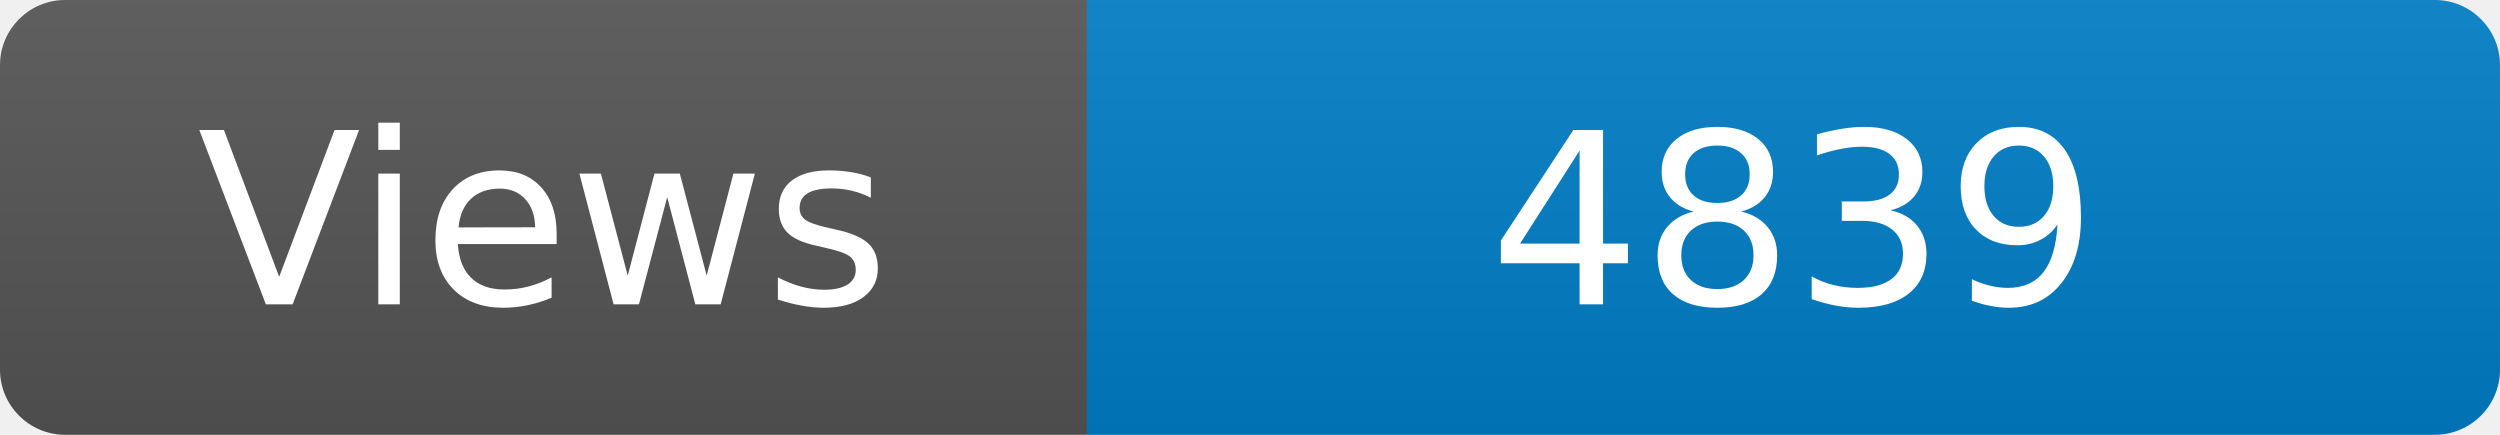
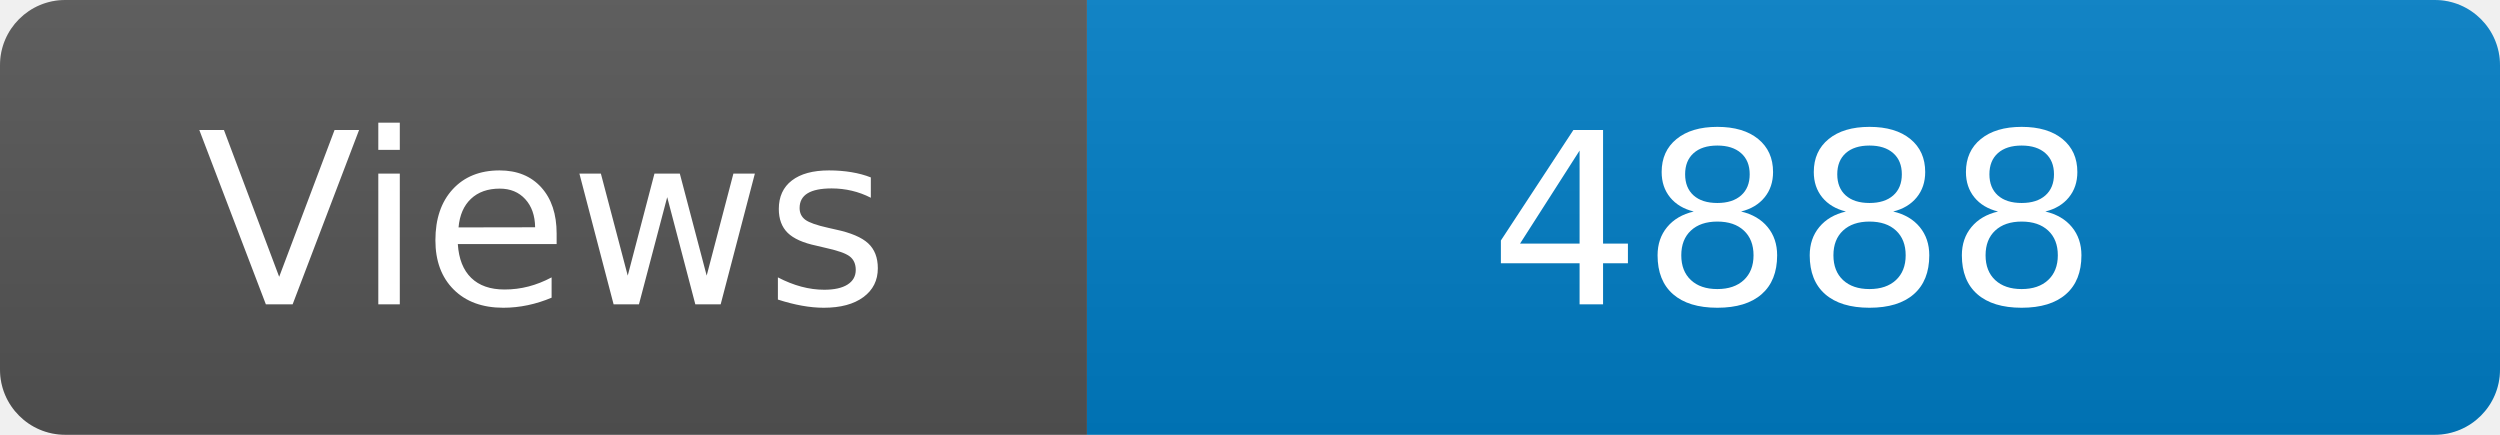
<svg xmlns="http://www.w3.org/2000/svg" width="115" height="20" role="img" aria-label="Maintained?: yes">
  <linearGradient id="s" x2="0" y2="100%">
    <stop offset="0" stop-color="#bbb" stop-opacity=".1" />
    <stop offset="1" stop-opacity=".1" />
  </linearGradient>
  <clipPath id="r">
    <rect width="115" height="20" rx="3" fill="#fff" />
  </clipPath>
  <g clip-path="url(#r)">
    <rect width="50" height="20" fill="#555" />
    <rect x="50" width="160" height="20" fill="#007ec6" />
    <rect width="115" height="20" fill="url(#s)" />
  </g>
  <g fill="#fff" text-anchor="middle" font-family="Verdana,Geneva,DejaVu Sans,sans-serif" font-size="110">
    <text x="250" y="140" transform="scale(.1)" fill="#fff">Views</text>
-     <text x="825" y="140" transform="scale(.1)" fill="#fff">4839</text>
+     <text x="825" y="140" transform="scale(.1)" fill="#fff">4888</text>
  </g>
</svg>
